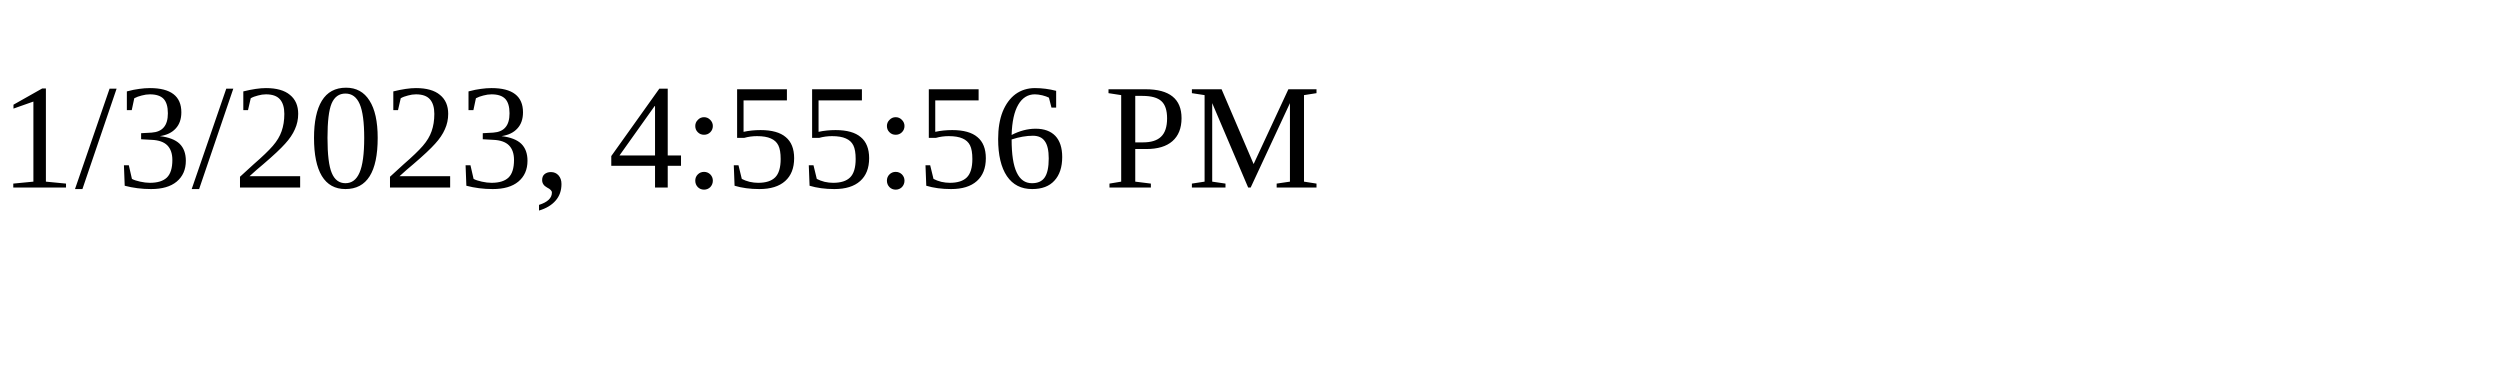
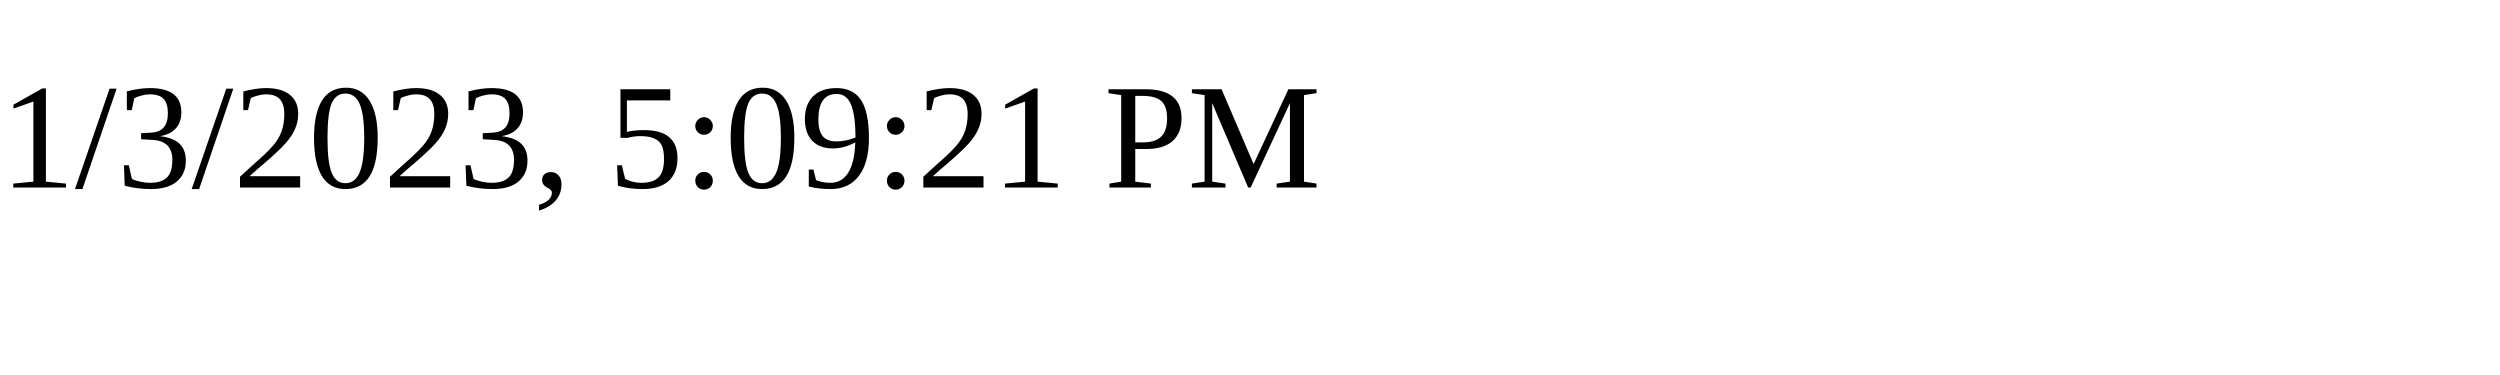
<svg xmlns="http://www.w3.org/2000/svg" height="30" width="200">
-   <text x="0" y="15">1/3/2023, 4:55:56 PM</text>
+   <text x="0" y="15">1/3/2023, 5:09:21 PM</text>
</svg>
